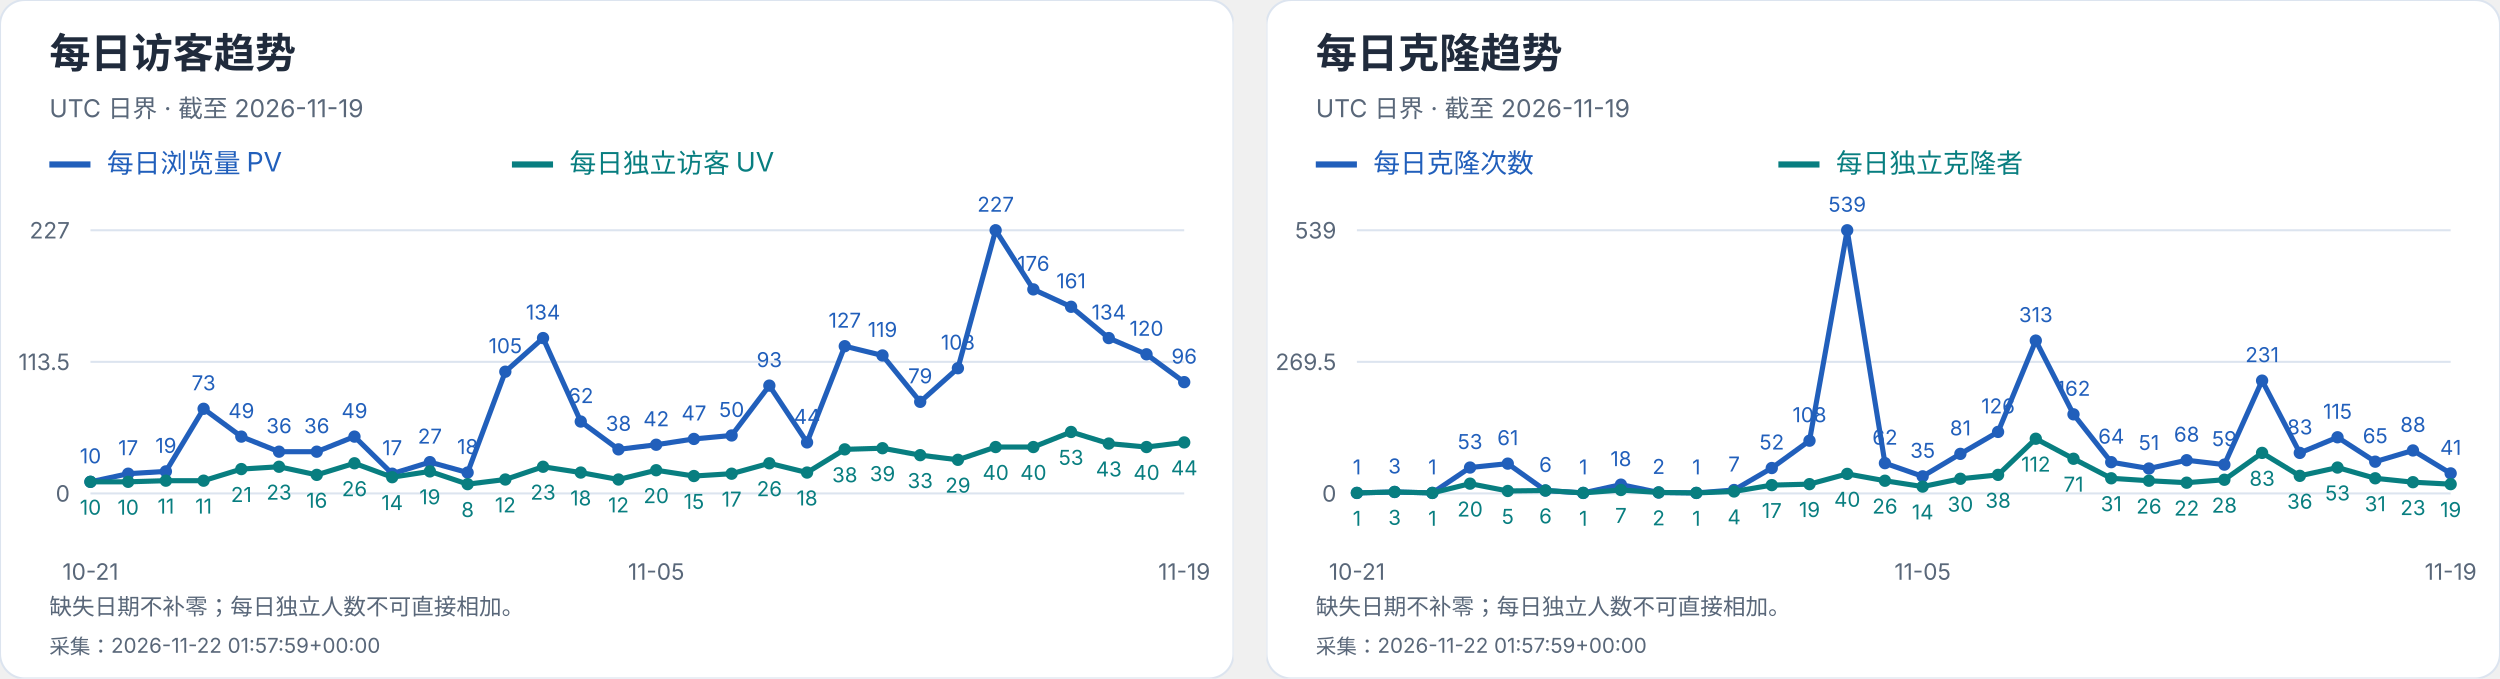
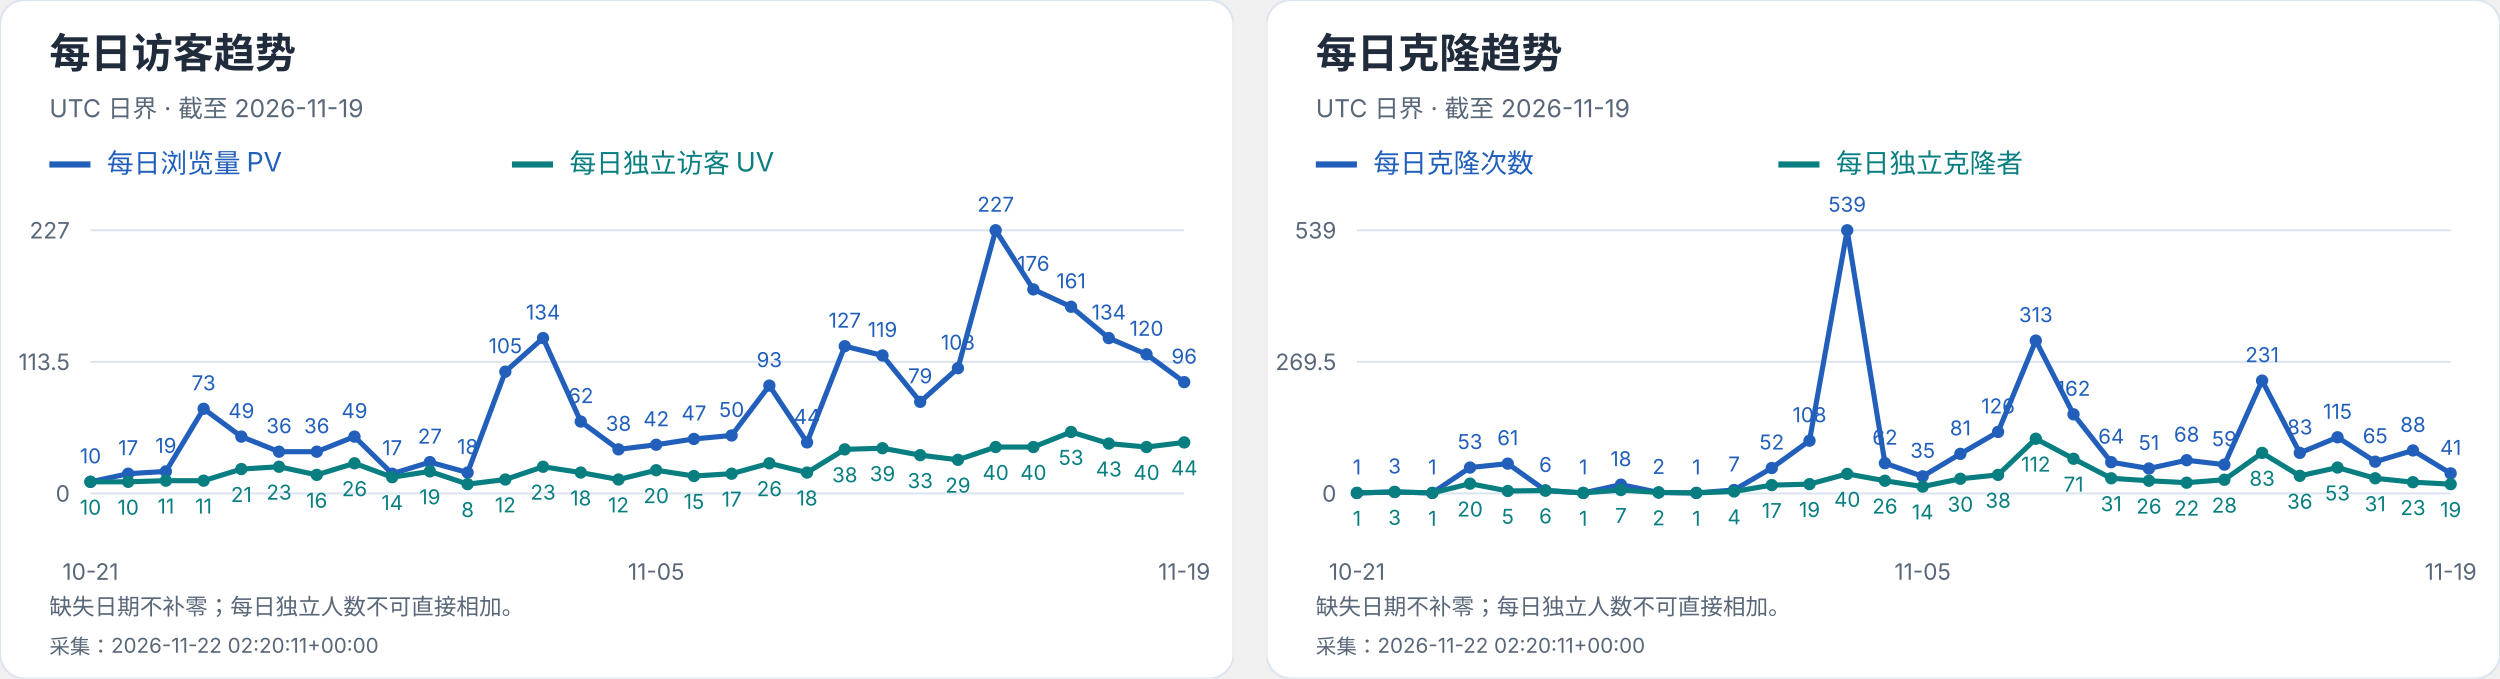
<svg xmlns="http://www.w3.org/2000/svg" width="1216" height="330" viewBox="0 0 1216 330" role="img" aria-label="每日访客及克隆趋势">
  <svg width="600" height="330" viewBox="0 0 600 330" role="img" aria-label="每日访客趋势">
    <style>text{font-family:-apple-system,BlinkMacSystemFont,"Segoe UI","PingFang SC","Microsoft YaHei",sans-serif;font-variant-numeric:tabular-nums}</style>
    <rect width="600" height="330" rx="12" fill="white" stroke="#dce4ef" />
    <text x="24" y="33" font-size="20" fill="#202b3c" font-weight="650" text-anchor="start">每日访客趋势</text>
    <text x="24" y="57" font-size="12" fill="#596779" font-weight="400" text-anchor="start">UTC 日界 · 截至 2026-11-19</text>
    <path d="M24 80h20" stroke="#215fbb" stroke-width="3" />
    <text x="52" y="84" font-size="13" fill="#215fbb" font-weight="400" text-anchor="start">每日浏览量 PV</text>
    <path d="M249 80h20" stroke="#087e80" stroke-width="3" />
    <text x="277" y="84" font-size="13" fill="#087e80" font-weight="400" text-anchor="start">每日独立访客 UV</text>
    <path d="M44 240.0H576" stroke="#dce4ef" />
    <text x="34" y="244.0" font-size="11" fill="#596779" font-weight="400" text-anchor="end">0</text>
    <path d="M44 176.0H576" stroke="#dce4ef" />
    <text x="34" y="180.0" font-size="11" fill="#596779" font-weight="400" text-anchor="end">113.5</text>
    <path d="M44 112.0H576" stroke="#dce4ef" />
    <text x="34" y="116.0" font-size="11" fill="#596779" font-weight="400" text-anchor="end">227</text>
    <circle cx="44.00" cy="234.36" r="3" fill="#215fbb" />
    <text x="44.0" y="225.36" font-size="10" fill="#215fbb" font-weight="400" text-anchor="middle">10</text>
    <circle cx="62.34" cy="230.41" r="3" fill="#215fbb" />
    <text x="62.34" y="221.41" font-size="10" fill="#215fbb" font-weight="400" text-anchor="middle">17</text>
    <circle cx="80.69" cy="229.29" r="3" fill="#215fbb" />
    <text x="80.69" y="220.29" font-size="10" fill="#215fbb" font-weight="400" text-anchor="middle">19</text>
    <circle cx="99.03" cy="198.84" r="3" fill="#215fbb" />
    <text x="99.03" y="189.84" font-size="10" fill="#215fbb" font-weight="400" text-anchor="middle">73</text>
    <circle cx="117.38" cy="212.37" r="3" fill="#215fbb" />
    <text x="117.38" y="203.37" font-size="10" fill="#215fbb" font-weight="400" text-anchor="middle">49</text>
    <circle cx="135.72" cy="219.70" r="3" fill="#215fbb" />
    <text x="135.72" y="210.7" font-size="10" fill="#215fbb" font-weight="400" text-anchor="middle">36</text>
    <circle cx="154.07" cy="219.70" r="3" fill="#215fbb" />
    <text x="154.07" y="210.7" font-size="10" fill="#215fbb" font-weight="400" text-anchor="middle">36</text>
    <circle cx="172.41" cy="212.37" r="3" fill="#215fbb" />
    <text x="172.41" y="203.37" font-size="10" fill="#215fbb" font-weight="400" text-anchor="middle">49</text>
    <circle cx="190.76" cy="230.41" r="3" fill="#215fbb" />
    <text x="190.76" y="221.41" font-size="10" fill="#215fbb" font-weight="400" text-anchor="middle">17</text>
    <circle cx="209.10" cy="224.78" r="3" fill="#215fbb" />
    <text x="209.1" y="215.78" font-size="10" fill="#215fbb" font-weight="400" text-anchor="middle">27</text>
    <circle cx="227.45" cy="229.85" r="3" fill="#215fbb" />
    <text x="227.45" y="220.85" font-size="10" fill="#215fbb" font-weight="400" text-anchor="middle">18</text>
    <circle cx="245.79" cy="180.79" r="3" fill="#215fbb" />
    <text x="245.79" y="171.79" font-size="10" fill="#215fbb" font-weight="400" text-anchor="middle">105</text>
    <circle cx="264.14" cy="164.44" r="3" fill="#215fbb" />
    <text x="264.14" y="155.44" font-size="10" fill="#215fbb" font-weight="400" text-anchor="middle">134</text>
    <circle cx="282.48" cy="205.04" r="3" fill="#215fbb" />
    <text x="282.48" y="196.04" font-size="10" fill="#215fbb" font-weight="400" text-anchor="middle">62</text>
    <circle cx="300.83" cy="218.57" r="3" fill="#215fbb" />
    <text x="300.83" y="209.57" font-size="10" fill="#215fbb" font-weight="400" text-anchor="middle">38</text>
    <circle cx="319.17" cy="216.32" r="3" fill="#215fbb" />
    <text x="319.17" y="207.32" font-size="10" fill="#215fbb" font-weight="400" text-anchor="middle">42</text>
    <circle cx="337.52" cy="213.50" r="3" fill="#215fbb" />
    <text x="337.52" y="204.5" font-size="10" fill="#215fbb" font-weight="400" text-anchor="middle">47</text>
    <circle cx="355.86" cy="211.81" r="3" fill="#215fbb" />
    <text x="355.86" y="202.81" font-size="10" fill="#215fbb" font-weight="400" text-anchor="middle">50</text>
    <circle cx="374.21" cy="187.56" r="3" fill="#215fbb" />
    <text x="374.21" y="178.56" font-size="10" fill="#215fbb" font-weight="400" text-anchor="middle">93</text>
    <circle cx="392.55" cy="215.19" r="3" fill="#215fbb" />
    <text x="392.55" y="206.19" font-size="10" fill="#215fbb" font-weight="400" text-anchor="middle">44</text>
    <circle cx="410.90" cy="168.39" r="3" fill="#215fbb" />
    <text x="410.9" y="159.39" font-size="10" fill="#215fbb" font-weight="400" text-anchor="middle">127</text>
    <circle cx="429.24" cy="172.90" r="3" fill="#215fbb" />
    <text x="429.24" y="163.9" font-size="10" fill="#215fbb" font-weight="400" text-anchor="middle">119</text>
    <circle cx="447.59" cy="195.45" r="3" fill="#215fbb" />
    <text x="447.59" y="186.45" font-size="10" fill="#215fbb" font-weight="400" text-anchor="middle">79</text>
    <circle cx="465.93" cy="179.10" r="3" fill="#215fbb" />
    <text x="465.93" y="170.1" font-size="10" fill="#215fbb" font-weight="400" text-anchor="middle">108</text>
    <circle cx="484.28" cy="112.00" r="3" fill="#215fbb" />
    <text x="484.28" y="103.0" font-size="10" fill="#215fbb" font-weight="400" text-anchor="middle">227</text>
    <circle cx="502.62" cy="140.76" r="3" fill="#215fbb" />
    <text x="502.62" y="131.76" font-size="10" fill="#215fbb" font-weight="400" text-anchor="middle">176</text>
    <circle cx="520.97" cy="149.22" r="3" fill="#215fbb" />
    <text x="520.97" y="140.22" font-size="10" fill="#215fbb" font-weight="400" text-anchor="middle">161</text>
    <circle cx="539.31" cy="164.44" r="3" fill="#215fbb" />
    <text x="539.31" y="155.44" font-size="10" fill="#215fbb" font-weight="400" text-anchor="middle">134</text>
    <circle cx="557.66" cy="172.33" r="3" fill="#215fbb" />
    <text x="557.66" y="163.33" font-size="10" fill="#215fbb" font-weight="400" text-anchor="middle">120</text>
    <circle cx="576.00" cy="185.87" r="3" fill="#215fbb" />
    <text x="576.0" y="176.87" font-size="10" fill="#215fbb" font-weight="400" text-anchor="middle">96</text>
    <polyline points="44.00,234.36 62.34,230.41 80.69,229.29 99.03,198.84 117.38,212.37 135.72,219.70 154.07,219.70 172.41,212.37 190.76,230.41 209.10,224.78 227.45,229.85 245.79,180.79 264.14,164.44 282.48,205.04 300.83,218.57 319.17,216.32 337.52,213.50 355.86,211.81 374.21,187.56 392.55,215.19 410.90,168.39 429.24,172.90 447.59,195.45 465.93,179.10 484.28,112.00 502.62,140.76 520.97,149.22 539.31,164.44 557.66,172.33 576.00,185.87" fill="none" stroke="#215fbb" stroke-width="2.5" />
    <circle cx="44.00" cy="234.36" r="3" fill="#087e80" />
    <text x="44.0" y="250.36" font-size="10" fill="#087e80" font-weight="400" text-anchor="middle">10</text>
    <circle cx="62.34" cy="234.36" r="3" fill="#087e80" />
    <text x="62.34" y="250.36" font-size="10" fill="#087e80" font-weight="400" text-anchor="middle">10</text>
    <circle cx="80.69" cy="233.80" r="3" fill="#087e80" />
    <text x="80.69" y="249.8" font-size="10" fill="#087e80" font-weight="400" text-anchor="middle">11</text>
    <circle cx="99.03" cy="233.80" r="3" fill="#087e80" />
    <text x="99.03" y="249.8" font-size="10" fill="#087e80" font-weight="400" text-anchor="middle">11</text>
    <circle cx="117.38" cy="228.16" r="3" fill="#087e80" />
    <text x="117.38" y="244.16" font-size="10" fill="#087e80" font-weight="400" text-anchor="middle">21</text>
    <circle cx="135.72" cy="227.03" r="3" fill="#087e80" />
    <text x="135.72" y="243.03" font-size="10" fill="#087e80" font-weight="400" text-anchor="middle">23</text>
    <circle cx="154.07" cy="230.98" r="3" fill="#087e80" />
    <text x="154.07" y="246.98" font-size="10" fill="#087e80" font-weight="400" text-anchor="middle">16</text>
    <circle cx="172.41" cy="225.34" r="3" fill="#087e80" />
    <text x="172.41" y="241.34" font-size="10" fill="#087e80" font-weight="400" text-anchor="middle">26</text>
    <circle cx="190.76" cy="232.11" r="3" fill="#087e80" />
    <text x="190.76" y="248.11" font-size="10" fill="#087e80" font-weight="400" text-anchor="middle">14</text>
    <circle cx="209.10" cy="229.29" r="3" fill="#087e80" />
    <text x="209.1" y="245.29" font-size="10" fill="#087e80" font-weight="400" text-anchor="middle">19</text>
    <circle cx="227.45" cy="235.49" r="3" fill="#087e80" />
    <text x="227.45" y="251.49" font-size="10" fill="#087e80" font-weight="400" text-anchor="middle">8</text>
    <circle cx="245.79" cy="233.23" r="3" fill="#087e80" />
    <text x="245.79" y="249.23" font-size="10" fill="#087e80" font-weight="400" text-anchor="middle">12</text>
    <circle cx="264.14" cy="227.03" r="3" fill="#087e80" />
    <text x="264.14" y="243.03" font-size="10" fill="#087e80" font-weight="400" text-anchor="middle">23</text>
    <circle cx="282.48" cy="229.85" r="3" fill="#087e80" />
    <text x="282.48" y="245.85" font-size="10" fill="#087e80" font-weight="400" text-anchor="middle">18</text>
    <circle cx="300.83" cy="233.23" r="3" fill="#087e80" />
    <text x="300.83" y="249.23" font-size="10" fill="#087e80" font-weight="400" text-anchor="middle">12</text>
    <circle cx="319.17" cy="228.72" r="3" fill="#087e80" />
    <text x="319.17" y="244.72" font-size="10" fill="#087e80" font-weight="400" text-anchor="middle">20</text>
    <circle cx="337.52" cy="231.54" r="3" fill="#087e80" />
    <text x="337.52" y="247.54" font-size="10" fill="#087e80" font-weight="400" text-anchor="middle">15</text>
    <circle cx="355.86" cy="230.41" r="3" fill="#087e80" />
    <text x="355.86" y="246.41" font-size="10" fill="#087e80" font-weight="400" text-anchor="middle">17</text>
    <circle cx="374.21" cy="225.34" r="3" fill="#087e80" />
    <text x="374.21" y="241.34" font-size="10" fill="#087e80" font-weight="400" text-anchor="middle">26</text>
    <circle cx="392.55" cy="229.85" r="3" fill="#087e80" />
    <text x="392.55" y="245.85" font-size="10" fill="#087e80" font-weight="400" text-anchor="middle">18</text>
    <circle cx="410.90" cy="218.57" r="3" fill="#087e80" />
    <text x="410.9" y="234.57" font-size="10" fill="#087e80" font-weight="400" text-anchor="middle">38</text>
    <circle cx="429.24" cy="218.01" r="3" fill="#087e80" />
    <text x="429.24" y="234.01" font-size="10" fill="#087e80" font-weight="400" text-anchor="middle">39</text>
    <circle cx="447.59" cy="221.39" r="3" fill="#087e80" />
    <text x="447.59" y="237.39" font-size="10" fill="#087e80" font-weight="400" text-anchor="middle">33</text>
    <circle cx="465.93" cy="223.65" r="3" fill="#087e80" />
    <text x="465.93" y="239.65" font-size="10" fill="#087e80" font-weight="400" text-anchor="middle">29</text>
    <circle cx="484.28" cy="217.44" r="3" fill="#087e80" />
    <text x="484.28" y="233.44" font-size="10" fill="#087e80" font-weight="400" text-anchor="middle">40</text>
    <circle cx="502.62" cy="217.44" r="3" fill="#087e80" />
    <text x="502.62" y="233.44" font-size="10" fill="#087e80" font-weight="400" text-anchor="middle">40</text>
    <circle cx="520.97" cy="210.11" r="3" fill="#087e80" />
    <text x="520.97" y="226.11" font-size="10" fill="#087e80" font-weight="400" text-anchor="middle">53</text>
    <circle cx="539.31" cy="215.75" r="3" fill="#087e80" />
    <text x="539.31" y="231.75" font-size="10" fill="#087e80" font-weight="400" text-anchor="middle">43</text>
    <circle cx="557.66" cy="217.44" r="3" fill="#087e80" />
    <text x="557.66" y="233.44" font-size="10" fill="#087e80" font-weight="400" text-anchor="middle">40</text>
    <circle cx="576.00" cy="215.19" r="3" fill="#087e80" />
    <text x="576.0" y="231.19" font-size="10" fill="#087e80" font-weight="400" text-anchor="middle">44</text>
    <polyline points="44.00,234.36 62.34,234.36 80.69,233.80 99.03,233.80 117.38,228.16 135.72,227.03 154.07,230.98 172.41,225.34 190.76,232.11 209.10,229.29 227.45,235.49 245.79,233.23 264.14,227.03 282.48,229.85 300.83,233.23 319.17,228.72 337.52,231.54 355.86,230.41 374.21,225.34 392.55,229.85 410.90,218.57 429.24,218.01 447.59,221.39 465.93,223.65 484.28,217.44 502.62,217.44 520.97,210.11 539.31,215.75 557.66,217.44 576.00,215.19" fill="none" stroke="#087e80" stroke-width="2.5" />
    <text x="44.0" y="282" font-size="11" fill="#596779" font-weight="400" text-anchor="middle">10-21</text>
    <text x="319.172" y="282" font-size="11" fill="#596779" font-weight="400" text-anchor="middle">11-05</text>
    <text x="576.0" y="282" font-size="11" fill="#596779" font-weight="400" text-anchor="middle">11-19</text>
    <text x="24" y="299" font-size="11" fill="#596779" font-weight="400" text-anchor="start">缺失日期不补零；每日独立人数不可直接相加。</text>
-     <text x="24" y="318" font-size="10" fill="#596779" font-weight="400" text-anchor="start">采集：2026-11-22 01:57:59+00:00</text>
+     <text x="24" y="318" font-size="10" fill="#596779" font-weight="400" text-anchor="start">采集：2026-11-22 02:20:11+00:00</text>
  </svg>
  <svg x="616" y="0" width="600" height="330" viewBox="0 0 600 330" role="img" aria-label="每日克隆趋势">
    <style>text{font-family:-apple-system,BlinkMacSystemFont,"Segoe UI","PingFang SC","Microsoft YaHei",sans-serif;font-variant-numeric:tabular-nums}</style>
    <rect width="600" height="330" rx="12" fill="white" stroke="#dce4ef" />
    <text x="24" y="33" font-size="20" fill="#202b3c" font-weight="650" text-anchor="start">每日克隆趋势</text>
    <text x="24" y="57" font-size="12" fill="#596779" font-weight="400" text-anchor="start">UTC 日界 · 截至 2026-11-19</text>
    <path d="M24 80h20" stroke="#215fbb" stroke-width="3" />
    <text x="52" y="84" font-size="13" fill="#215fbb" font-weight="400" text-anchor="start">每日克隆次数</text>
    <path d="M249 80h20" stroke="#087e80" stroke-width="3" />
    <text x="277" y="84" font-size="13" fill="#087e80" font-weight="400" text-anchor="start">每日独立克隆者</text>
    <path d="M44 240.0H576" stroke="#dce4ef" />
    <text x="34" y="244.0" font-size="11" fill="#596779" font-weight="400" text-anchor="end">0</text>
    <path d="M44 176.0H576" stroke="#dce4ef" />
    <text x="34" y="180.0" font-size="11" fill="#596779" font-weight="400" text-anchor="end">269.5</text>
    <path d="M44 112.0H576" stroke="#dce4ef" />
    <text x="34" y="116.0" font-size="11" fill="#596779" font-weight="400" text-anchor="end">539</text>
    <circle cx="44.00" cy="239.76" r="3" fill="#215fbb" />
    <text x="44.0" y="230.76" font-size="10" fill="#215fbb" font-weight="400" text-anchor="middle">1</text>
    <circle cx="62.34" cy="239.29" r="3" fill="#215fbb" />
    <text x="62.34" y="230.29" font-size="10" fill="#215fbb" font-weight="400" text-anchor="middle">3</text>
    <circle cx="80.69" cy="239.76" r="3" fill="#215fbb" />
    <text x="80.69" y="230.76" font-size="10" fill="#215fbb" font-weight="400" text-anchor="middle">1</text>
    <circle cx="99.03" cy="227.41" r="3" fill="#215fbb" />
    <text x="99.03" y="218.41" font-size="10" fill="#215fbb" font-weight="400" text-anchor="middle">53</text>
    <circle cx="117.38" cy="225.51" r="3" fill="#215fbb" />
    <text x="117.38" y="216.51" font-size="10" fill="#215fbb" font-weight="400" text-anchor="middle">61</text>
    <circle cx="135.72" cy="238.58" r="3" fill="#215fbb" />
    <text x="135.72" y="229.58" font-size="10" fill="#215fbb" font-weight="400" text-anchor="middle">6</text>
    <circle cx="154.07" cy="239.76" r="3" fill="#215fbb" />
    <text x="154.07" y="230.76" font-size="10" fill="#215fbb" font-weight="400" text-anchor="middle">1</text>
    <circle cx="172.41" cy="235.73" r="3" fill="#215fbb" />
    <text x="172.41" y="226.73" font-size="10" fill="#215fbb" font-weight="400" text-anchor="middle">18</text>
    <circle cx="190.76" cy="239.53" r="3" fill="#215fbb" />
    <text x="190.76" y="230.53" font-size="10" fill="#215fbb" font-weight="400" text-anchor="middle">2</text>
    <circle cx="209.10" cy="239.76" r="3" fill="#215fbb" />
    <text x="209.1" y="230.76" font-size="10" fill="#215fbb" font-weight="400" text-anchor="middle">1</text>
    <circle cx="227.45" cy="238.34" r="3" fill="#215fbb" />
    <text x="227.45" y="229.34" font-size="10" fill="#215fbb" font-weight="400" text-anchor="middle">7</text>
    <circle cx="245.79" cy="227.65" r="3" fill="#215fbb" />
    <text x="245.79" y="218.65" font-size="10" fill="#215fbb" font-weight="400" text-anchor="middle">52</text>
    <circle cx="264.14" cy="214.35" r="3" fill="#215fbb" />
    <text x="264.14" y="205.35" font-size="10" fill="#215fbb" font-weight="400" text-anchor="middle">108</text>
    <circle cx="282.48" cy="112.00" r="3" fill="#215fbb" />
    <text x="282.48" y="103.0" font-size="10" fill="#215fbb" font-weight="400" text-anchor="middle">539</text>
    <circle cx="300.83" cy="225.28" r="3" fill="#215fbb" />
    <text x="300.83" y="216.28" font-size="10" fill="#215fbb" font-weight="400" text-anchor="middle">62</text>
    <circle cx="319.17" cy="231.69" r="3" fill="#215fbb" />
    <text x="319.17" y="222.69" font-size="10" fill="#215fbb" font-weight="400" text-anchor="middle">35</text>
    <circle cx="337.52" cy="220.76" r="3" fill="#215fbb" />
    <text x="337.52" y="211.76" font-size="10" fill="#215fbb" font-weight="400" text-anchor="middle">81</text>
    <circle cx="355.86" cy="210.08" r="3" fill="#215fbb" />
    <text x="355.86" y="201.08" font-size="10" fill="#215fbb" font-weight="400" text-anchor="middle">126</text>
    <circle cx="374.21" cy="165.67" r="3" fill="#215fbb" />
    <text x="374.21" y="156.67" font-size="10" fill="#215fbb" font-weight="400" text-anchor="middle">313</text>
    <circle cx="392.55" cy="201.53" r="3" fill="#215fbb" />
    <text x="392.55" y="192.53" font-size="10" fill="#215fbb" font-weight="400" text-anchor="middle">162</text>
    <circle cx="410.90" cy="224.80" r="3" fill="#215fbb" />
    <text x="410.9" y="215.8" font-size="10" fill="#215fbb" font-weight="400" text-anchor="middle">64</text>
    <circle cx="429.24" cy="227.89" r="3" fill="#215fbb" />
    <text x="429.24" y="218.89" font-size="10" fill="#215fbb" font-weight="400" text-anchor="middle">51</text>
    <circle cx="447.59" cy="223.85" r="3" fill="#215fbb" />
    <text x="447.59" y="214.85" font-size="10" fill="#215fbb" font-weight="400" text-anchor="middle">68</text>
    <circle cx="465.93" cy="225.99" r="3" fill="#215fbb" />
    <text x="465.93" y="216.99" font-size="10" fill="#215fbb" font-weight="400" text-anchor="middle">59</text>
    <circle cx="484.28" cy="185.14" r="3" fill="#215fbb" />
    <text x="484.28" y="176.14" font-size="10" fill="#215fbb" font-weight="400" text-anchor="middle">231</text>
    <circle cx="502.62" cy="220.29" r="3" fill="#215fbb" />
    <text x="502.62" y="211.29" font-size="10" fill="#215fbb" font-weight="400" text-anchor="middle">83</text>
    <circle cx="520.97" cy="212.69" r="3" fill="#215fbb" />
    <text x="520.97" y="203.69" font-size="10" fill="#215fbb" font-weight="400" text-anchor="middle">115</text>
    <circle cx="539.31" cy="224.56" r="3" fill="#215fbb" />
    <text x="539.31" y="215.56" font-size="10" fill="#215fbb" font-weight="400" text-anchor="middle">65</text>
    <circle cx="557.66" cy="219.10" r="3" fill="#215fbb" />
    <text x="557.66" y="210.1" font-size="10" fill="#215fbb" font-weight="400" text-anchor="middle">88</text>
    <circle cx="576.00" cy="230.26" r="3" fill="#215fbb" />
    <text x="576.0" y="221.26" font-size="10" fill="#215fbb" font-weight="400" text-anchor="middle">41</text>
    <polyline points="44.00,239.76 62.34,239.29 80.69,239.76 99.03,227.41 117.38,225.51 135.72,238.58 154.07,239.76 172.41,235.73 190.76,239.53 209.10,239.76 227.45,238.34 245.79,227.65 264.14,214.35 282.48,112.00 300.83,225.28 319.17,231.69 337.52,220.76 355.86,210.08 374.21,165.67 392.55,201.53 410.90,224.80 429.24,227.89 447.59,223.85 465.93,225.99 484.28,185.14 502.62,220.29 520.97,212.69 539.31,224.56 557.66,219.10 576.00,230.26" fill="none" stroke="#215fbb" stroke-width="2.5" />
    <circle cx="44.00" cy="239.76" r="3" fill="#087e80" />
    <text x="44.0" y="255.76" font-size="10" fill="#087e80" font-weight="400" text-anchor="middle">1</text>
    <circle cx="62.34" cy="239.29" r="3" fill="#087e80" />
    <text x="62.34" y="255.29" font-size="10" fill="#087e80" font-weight="400" text-anchor="middle">3</text>
    <circle cx="80.69" cy="239.76" r="3" fill="#087e80" />
    <text x="80.69" y="255.76" font-size="10" fill="#087e80" font-weight="400" text-anchor="middle">1</text>
    <circle cx="99.03" cy="235.25" r="3" fill="#087e80" />
    <text x="99.03" y="251.25" font-size="10" fill="#087e80" font-weight="400" text-anchor="middle">20</text>
    <circle cx="117.38" cy="238.81" r="3" fill="#087e80" />
    <text x="117.38" y="254.81" font-size="10" fill="#087e80" font-weight="400" text-anchor="middle">5</text>
    <circle cx="135.72" cy="238.58" r="3" fill="#087e80" />
    <text x="135.72" y="254.58" font-size="10" fill="#087e80" font-weight="400" text-anchor="middle">6</text>
    <circle cx="154.07" cy="239.76" r="3" fill="#087e80" />
    <text x="154.07" y="255.76" font-size="10" fill="#087e80" font-weight="400" text-anchor="middle">1</text>
    <circle cx="172.41" cy="238.34" r="3" fill="#087e80" />
    <text x="172.41" y="254.34" font-size="10" fill="#087e80" font-weight="400" text-anchor="middle">7</text>
    <circle cx="190.76" cy="239.53" r="3" fill="#087e80" />
    <text x="190.76" y="255.53" font-size="10" fill="#087e80" font-weight="400" text-anchor="middle">2</text>
    <circle cx="209.10" cy="239.76" r="3" fill="#087e80" />
    <text x="209.1" y="255.76" font-size="10" fill="#087e80" font-weight="400" text-anchor="middle">1</text>
    <circle cx="227.45" cy="239.05" r="3" fill="#087e80" />
    <text x="227.45" y="255.05" font-size="10" fill="#087e80" font-weight="400" text-anchor="middle">4</text>
    <circle cx="245.79" cy="235.96" r="3" fill="#087e80" />
    <text x="245.79" y="251.96" font-size="10" fill="#087e80" font-weight="400" text-anchor="middle">17</text>
    <circle cx="264.14" cy="235.49" r="3" fill="#087e80" />
    <text x="264.14" y="251.49" font-size="10" fill="#087e80" font-weight="400" text-anchor="middle">19</text>
    <circle cx="282.48" cy="230.50" r="3" fill="#087e80" />
    <text x="282.48" y="246.5" font-size="10" fill="#087e80" font-weight="400" text-anchor="middle">40</text>
    <circle cx="300.83" cy="233.83" r="3" fill="#087e80" />
    <text x="300.83" y="249.83" font-size="10" fill="#087e80" font-weight="400" text-anchor="middle">26</text>
    <circle cx="319.17" cy="236.68" r="3" fill="#087e80" />
    <text x="319.17" y="252.68" font-size="10" fill="#087e80" font-weight="400" text-anchor="middle">14</text>
    <circle cx="337.52" cy="232.88" r="3" fill="#087e80" />
    <text x="337.52" y="248.88" font-size="10" fill="#087e80" font-weight="400" text-anchor="middle">30</text>
    <circle cx="355.86" cy="230.98" r="3" fill="#087e80" />
    <text x="355.86" y="246.98" font-size="10" fill="#087e80" font-weight="400" text-anchor="middle">38</text>
    <circle cx="374.21" cy="213.40" r="3" fill="#087e80" />
    <text x="374.21" y="229.4" font-size="10" fill="#087e80" font-weight="400" text-anchor="middle">112</text>
    <circle cx="392.55" cy="223.14" r="3" fill="#087e80" />
    <text x="392.55" y="239.14" font-size="10" fill="#087e80" font-weight="400" text-anchor="middle">71</text>
    <circle cx="410.90" cy="232.64" r="3" fill="#087e80" />
    <text x="410.9" y="248.64" font-size="10" fill="#087e80" font-weight="400" text-anchor="middle">31</text>
    <circle cx="429.24" cy="233.83" r="3" fill="#087e80" />
    <text x="429.24" y="249.83" font-size="10" fill="#087e80" font-weight="400" text-anchor="middle">26</text>
    <circle cx="447.59" cy="234.78" r="3" fill="#087e80" />
    <text x="447.59" y="250.78" font-size="10" fill="#087e80" font-weight="400" text-anchor="middle">22</text>
    <circle cx="465.93" cy="233.35" r="3" fill="#087e80" />
    <text x="465.93" y="249.35" font-size="10" fill="#087e80" font-weight="400" text-anchor="middle">28</text>
    <circle cx="484.28" cy="220.29" r="3" fill="#087e80" />
    <text x="484.28" y="236.29" font-size="10" fill="#087e80" font-weight="400" text-anchor="middle">83</text>
    <circle cx="502.62" cy="231.45" r="3" fill="#087e80" />
    <text x="502.62" y="247.45" font-size="10" fill="#087e80" font-weight="400" text-anchor="middle">36</text>
    <circle cx="520.97" cy="227.41" r="3" fill="#087e80" />
    <text x="520.97" y="243.41" font-size="10" fill="#087e80" font-weight="400" text-anchor="middle">53</text>
    <circle cx="539.31" cy="232.64" r="3" fill="#087e80" />
    <text x="539.31" y="248.64" font-size="10" fill="#087e80" font-weight="400" text-anchor="middle">31</text>
    <circle cx="557.66" cy="234.54" r="3" fill="#087e80" />
    <text x="557.66" y="250.54" font-size="10" fill="#087e80" font-weight="400" text-anchor="middle">23</text>
    <circle cx="576.00" cy="235.49" r="3" fill="#087e80" />
    <text x="576.0" y="251.49" font-size="10" fill="#087e80" font-weight="400" text-anchor="middle">19</text>
    <polyline points="44.00,239.76 62.34,239.29 80.69,239.76 99.03,235.25 117.38,238.81 135.72,238.58 154.07,239.76 172.41,238.34 190.76,239.53 209.10,239.76 227.45,239.05 245.79,235.96 264.14,235.49 282.48,230.50 300.83,233.83 319.17,236.68 337.52,232.88 355.86,230.98 374.21,213.40 392.55,223.14 410.90,232.64 429.24,233.83 447.59,234.78 465.93,233.35 484.28,220.29 502.62,231.45 520.97,227.41 539.31,232.64 557.66,234.54 576.00,235.49" fill="none" stroke="#087e80" stroke-width="2.5" />
    <text x="44.0" y="282" font-size="11" fill="#596779" font-weight="400" text-anchor="middle">10-21</text>
    <text x="319.172" y="282" font-size="11" fill="#596779" font-weight="400" text-anchor="middle">11-05</text>
    <text x="576.0" y="282" font-size="11" fill="#596779" font-weight="400" text-anchor="middle">11-19</text>
    <text x="24" y="299" font-size="11" fill="#596779" font-weight="400" text-anchor="start">缺失日期不补零；每日独立人数不可直接相加。</text>
-     <text x="24" y="318" font-size="10" fill="#596779" font-weight="400" text-anchor="start">采集：2026-11-22 01:57:59+00:00</text>
+     <text x="24" y="318" font-size="10" fill="#596779" font-weight="400" text-anchor="start">采集：2026-11-22 02:20:11+00:00</text>
  </svg>
</svg>
